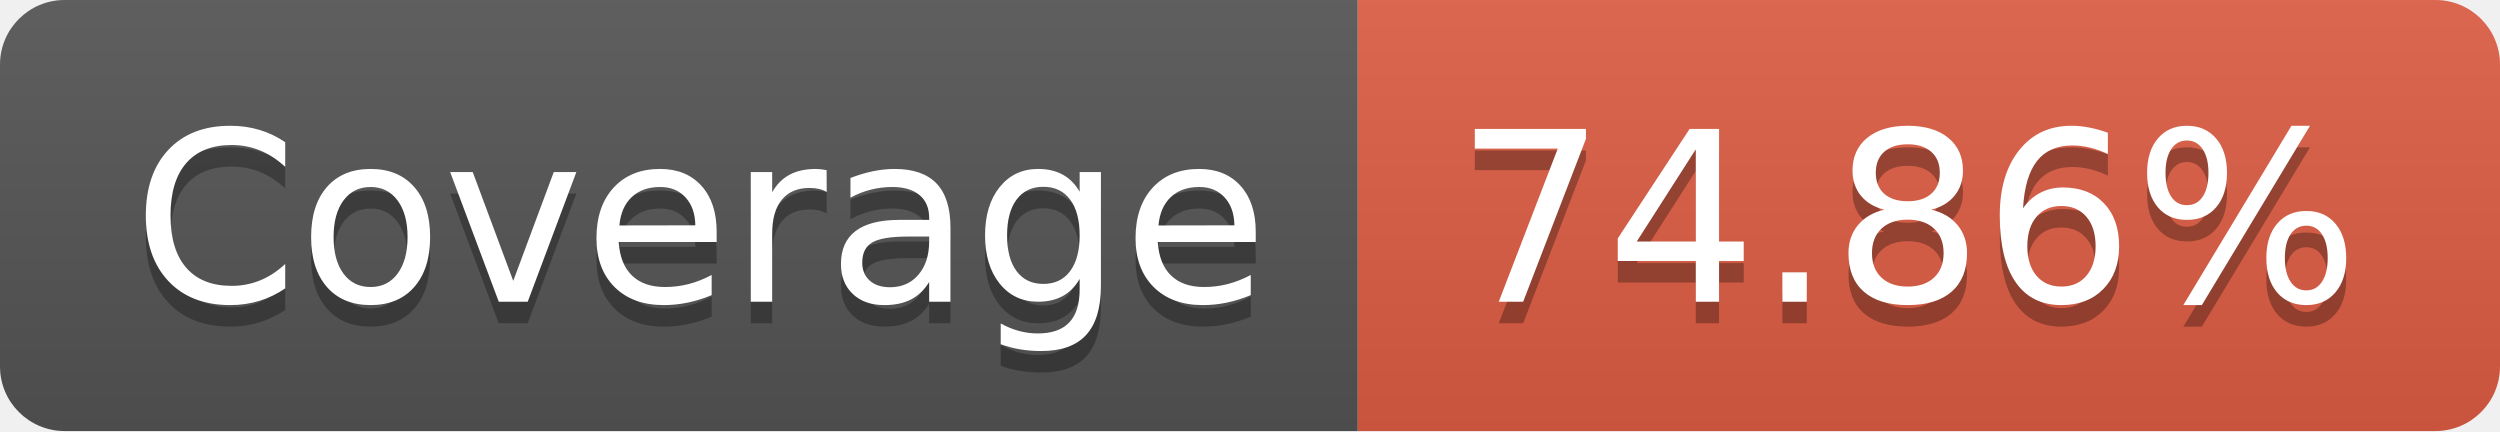
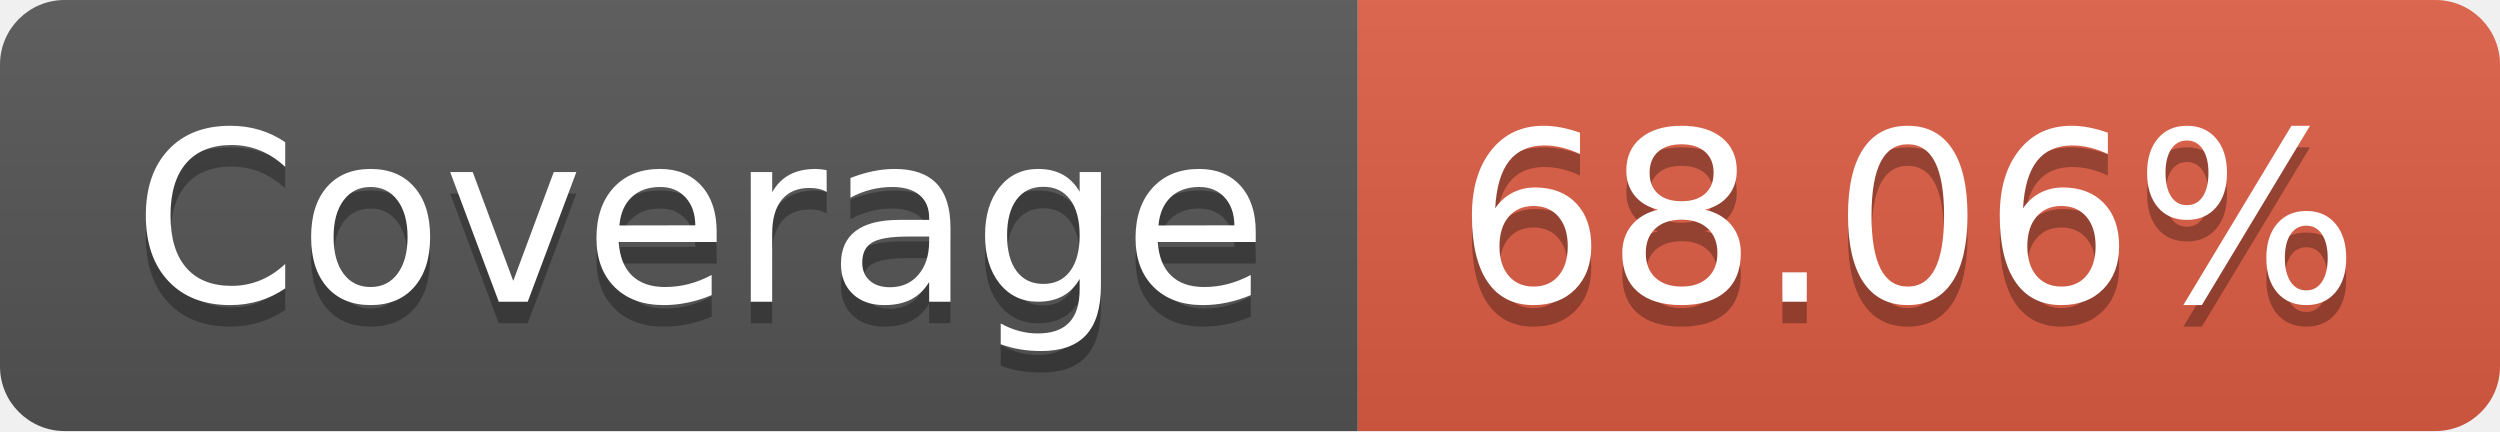
- <svg xmlns="http://www.w3.org/2000/svg" width="116" height="20" role="img" aria-label="JS Coverage: 74.86%">
+ <svg xmlns="http://www.w3.org/2000/svg" width="116" height="20" role="img" aria-label="JS Coverage: 68.06%">
  <linearGradient id="s" x2="0" y2="100%">
    <stop offset="0" stop-color="#bbb" stop-opacity=".1" />
    <stop offset="1" stop-opacity=".1" />
  </linearGradient>
  <clipPath id="r">
    <rect width="116" height="20" rx="3" fill="#fff" />
  </clipPath>
  <g clip-path="url(#r)">
    <rect width="63" height="20" fill="#555" />
    <rect x="63" width="53" height="20" fill="#e05d44" />
    <rect width="116" height="20" fill="url(#s)" />
  </g>
  <g fill="#fff" text-anchor="middle" font-family="Verdana,Geneva,DejaVu Sans,sans-serif" text-rendering="geometricPrecision" font-size="110">
    <text aria-hidden="true" x="325" y="150" fill="#010101" fill-opacity=".3" transform="scale(.1)" textLength="530">Coverage</text>
    <text x="325" y="140" transform="scale(.1)" fill="#fff" textLength="530">Coverage</text>
-     <text aria-hidden="true" x="885" y="150" fill="#010101" fill-opacity=".3" transform="scale(.1)" textLength="430">74.86%</text>
-     <text x="885" y="140" transform="scale(.1)" fill="#fff" textLength="430">74.86%</text>
+     <text aria-hidden="true" x="885" y="150" fill="#010101" fill-opacity=".3" transform="scale(.1)" textLength="430">68.06%</text>
+     <text x="885" y="140" transform="scale(.1)" fill="#fff" textLength="430">68.06%</text>
  </g>
</svg>
